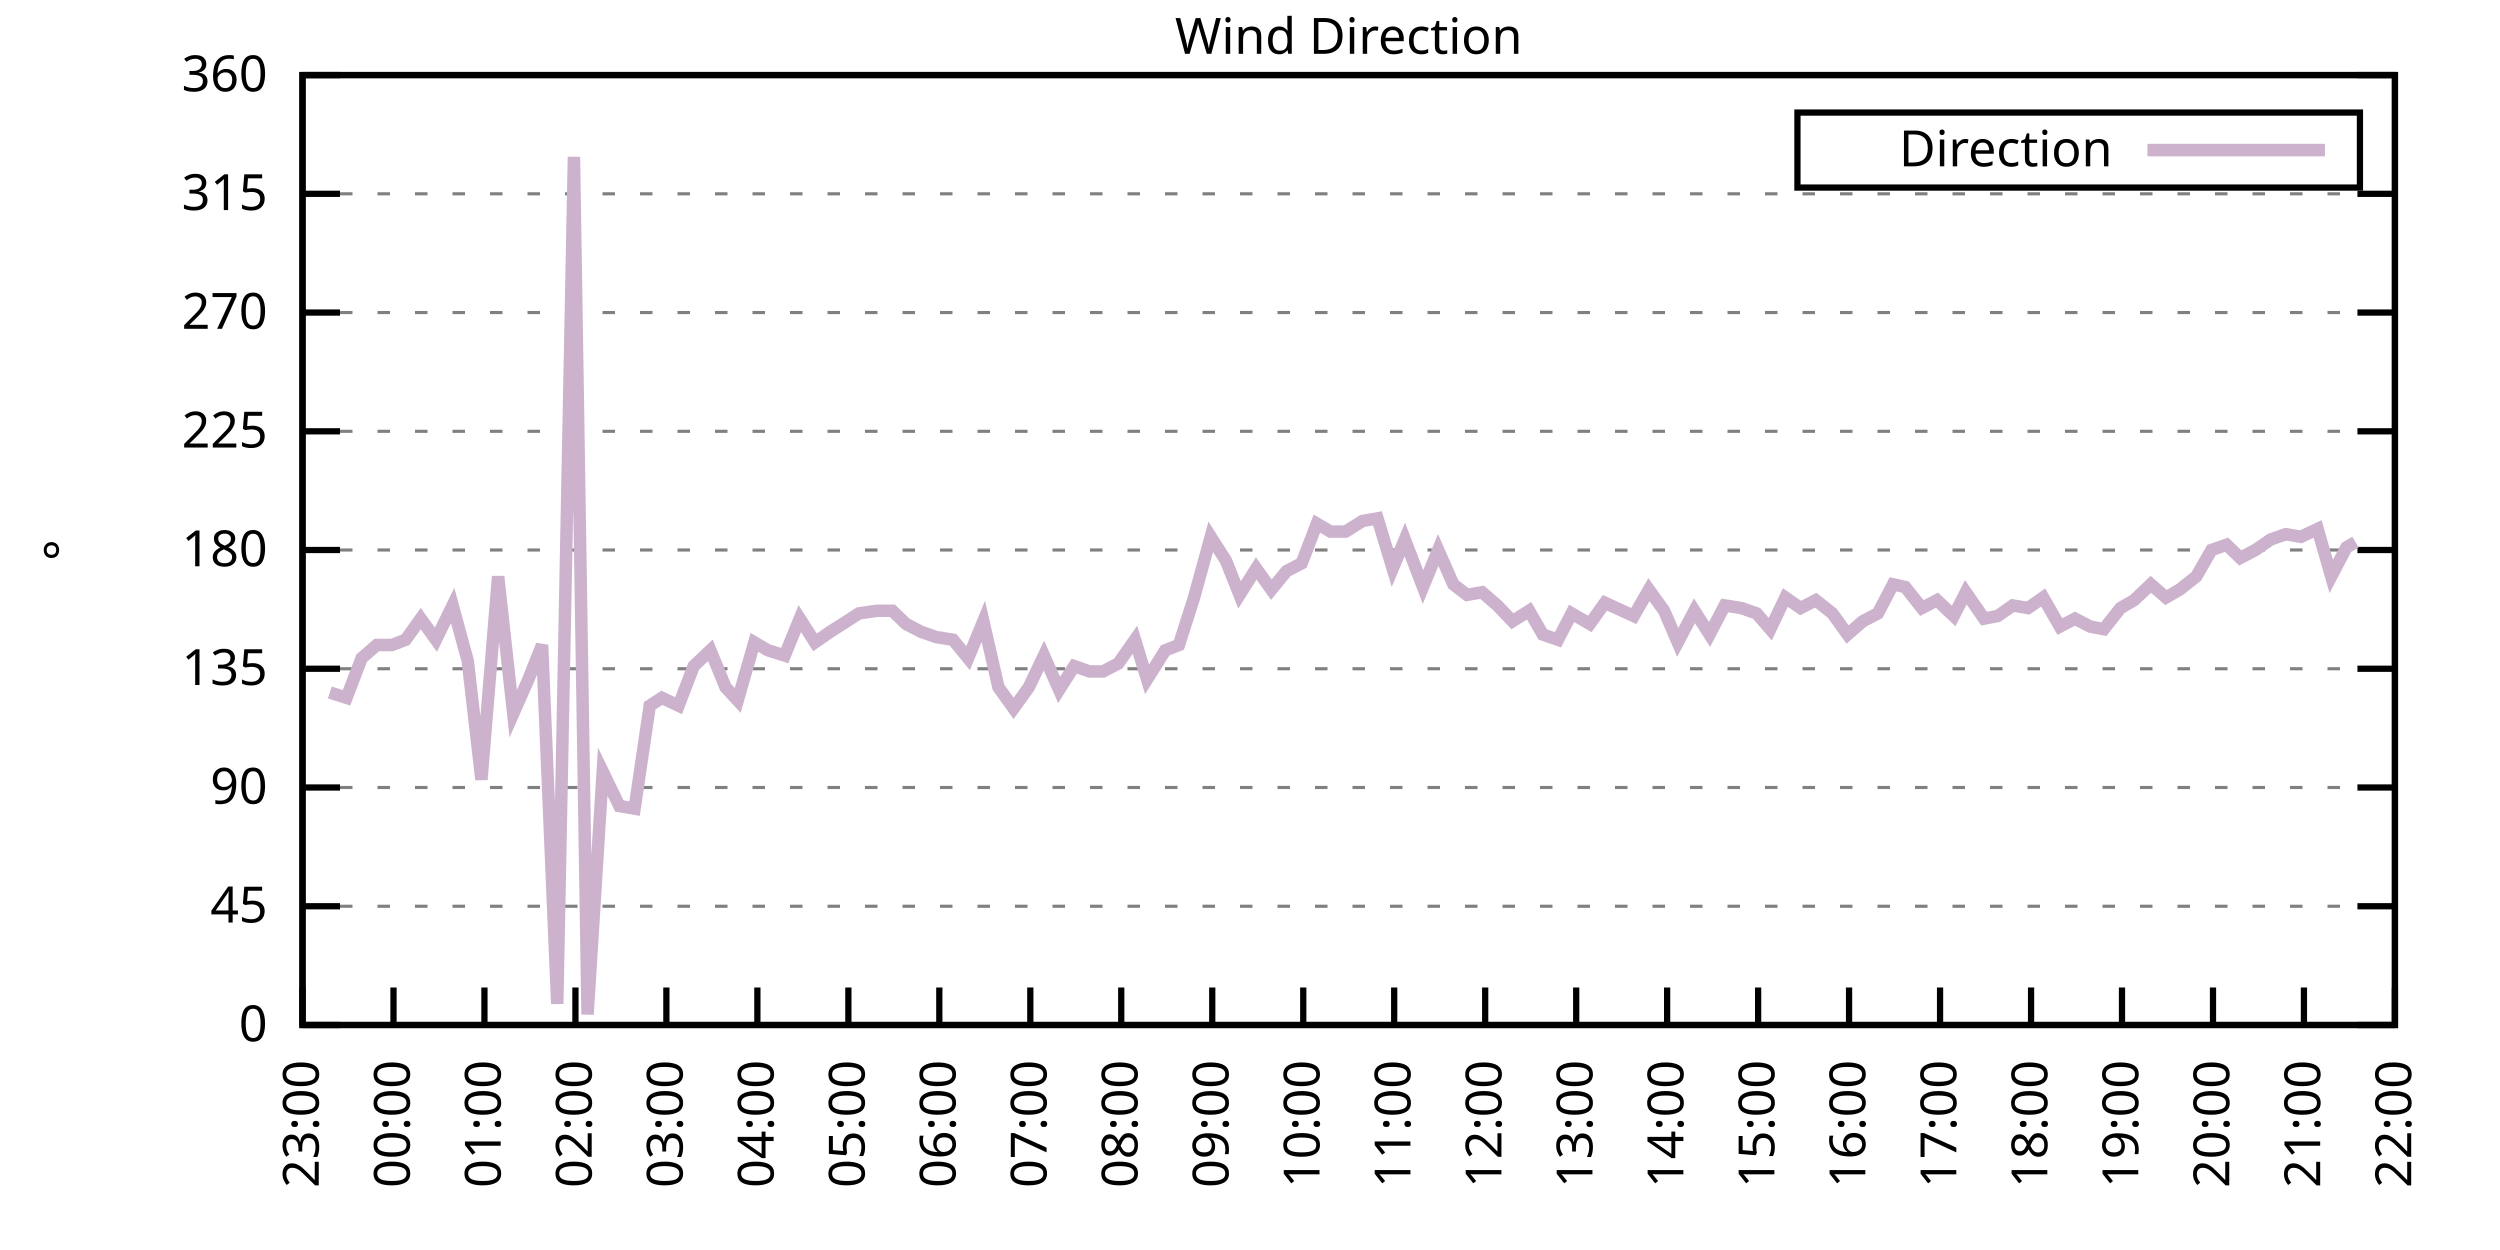
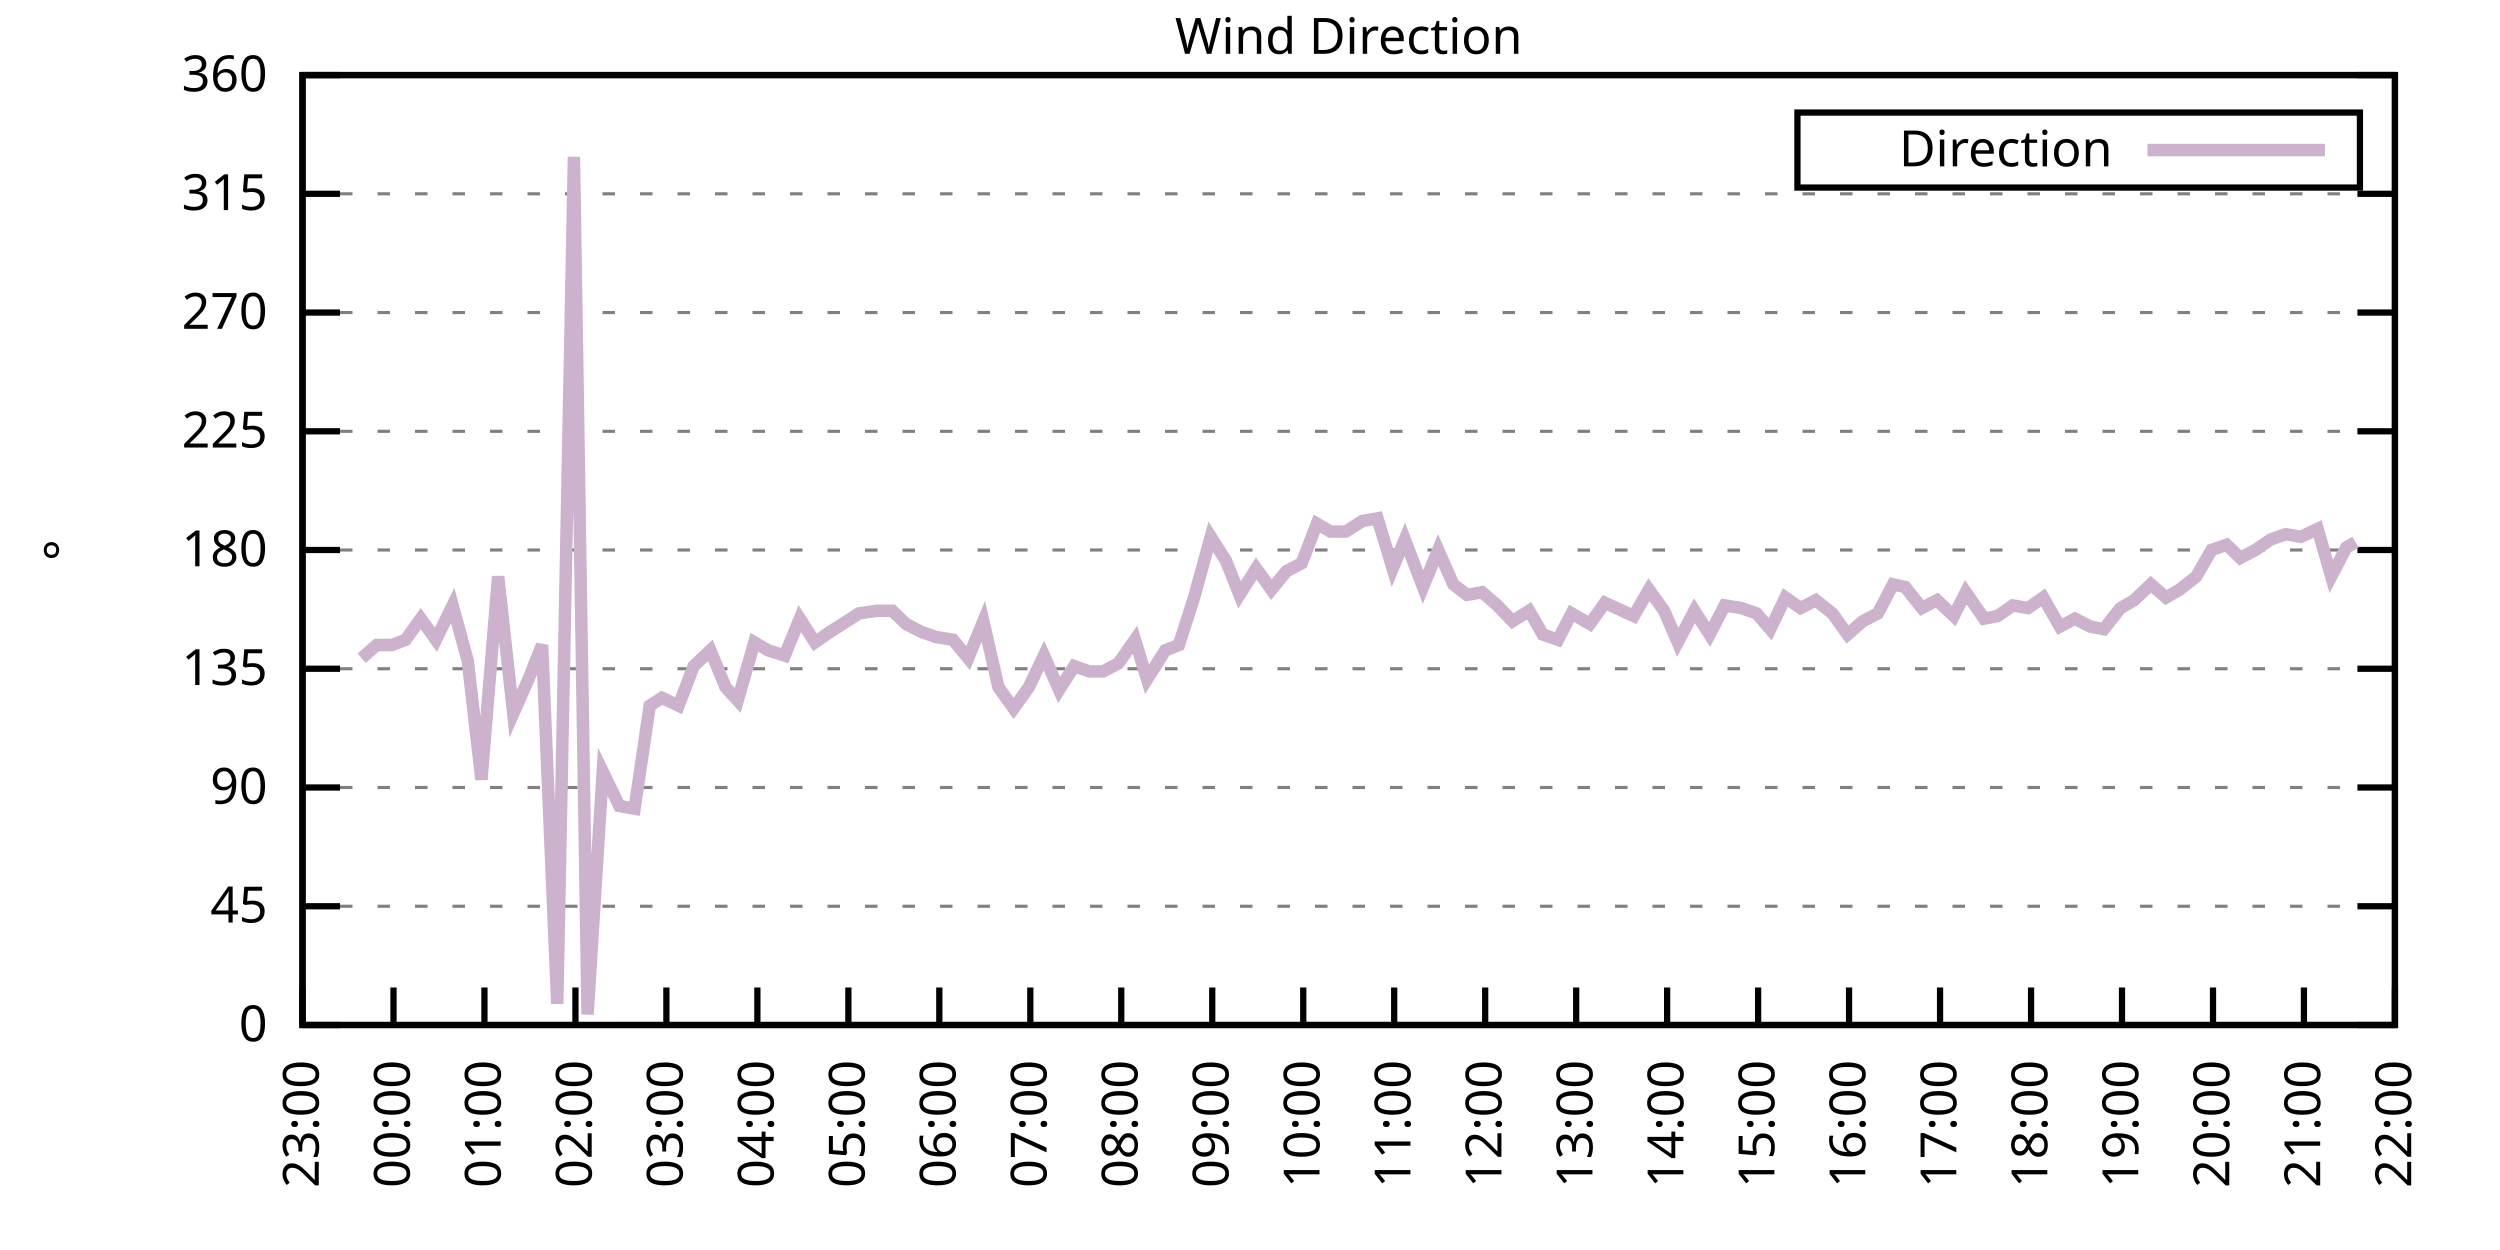
<svg xmlns="http://www.w3.org/2000/svg" xmlns:xlink="http://www.w3.org/1999/xlink" width="400" height="200" viewBox="0 0 400 200">
  <g id="gnuplot_canvas">
    <rect x="0" y="0" width="400" height="200" fill="none" />
    <defs>
      <circle id="gpDot" r="0.5" stroke-width="0.5" stroke="currentColor" />
      <path id="gpPt0" stroke-width="0.333" stroke="currentColor" d="M-1,0 h2 M0,-1 v2" />
      <path id="gpPt1" stroke-width="0.333" stroke="currentColor" d="M-1,-1 L1,1 M1,-1 L-1,1" />
      <path id="gpPt2" stroke-width="0.333" stroke="currentColor" d="M-1,0 L1,0 M0,-1 L0,1 M-1,-1 L1,1 M-1,1 L1,-1" />
      <rect id="gpPt3" stroke-width="0.333" stroke="currentColor" x="-1" y="-1" width="2" height="2" />
      <rect id="gpPt4" stroke-width="0.333" stroke="currentColor" fill="currentColor" x="-1" y="-1" width="2" height="2" />
      <circle id="gpPt5" stroke-width="0.333" stroke="currentColor" cx="0" cy="0" r="1" />
      <use xlink:href="#gpPt5" id="gpPt6" fill="currentColor" stroke="none" />
      <path id="gpPt7" stroke-width="0.333" stroke="currentColor" d="M0,-1.33 L-1.33,0.67 L1.33,0.67 z" />
      <use xlink:href="#gpPt7" id="gpPt8" fill="currentColor" stroke="none" />
      <use xlink:href="#gpPt7" id="gpPt9" stroke="currentColor" transform="rotate(180)" />
      <use xlink:href="#gpPt9" id="gpPt10" fill="currentColor" stroke="none" />
      <use xlink:href="#gpPt3" id="gpPt11" stroke="currentColor" transform="rotate(45)" />
      <use xlink:href="#gpPt11" id="gpPt12" fill="currentColor" stroke="none" />
      <path id="gpPt13" stroke-width="0.333" stroke="currentColor" d="M0,1.330 L1.265,0.411 L0.782,-1.067 L-0.782,-1.076 L-1.265,0.411 z" />
      <use xlink:href="#gpPt13" id="gpPt14" fill="currentColor" stroke="none" />
      <filter id="textbox" filterUnits="objectBoundingBox" x="0" y="0" height="1" width="1">
        <feFlood flood-color="white" flood-opacity="1" result="bgnd" />
        <feComposite in="SourceGraphic" in2="bgnd" operator="atop" />
      </filter>
      <filter id="greybox" filterUnits="objectBoundingBox" x="0" y="0" height="1" width="1">
        <feFlood flood-color="lightgrey" flood-opacity="1" result="grey" />
        <feComposite in="SourceGraphic" in2="grey" operator="atop" />
      </filter>
    </defs>
    <g fill="none" color="white" stroke="currentColor" stroke-width="1.00" stroke-linecap="butt" stroke-linejoin="miter">
</g>
    <g fill="none" color="black" stroke="currentColor" stroke-width="1.00" stroke-linecap="butt" stroke-linejoin="miter">
      <g stroke="none" shape-rendering="crispEdges">
        <polygon fill="rgb(255, 255, 255)" points="48.40,164.00 383.18,164.00 383.18,12.02 48.40,12.02 " />
      </g>
    </g>
    <g fill="none" color="black" stroke="currentColor" stroke-width="1.00" stroke-linecap="butt" stroke-linejoin="miter">
</g>
    <g fill="none" color="black" stroke="black" stroke-width="0.50" stroke-linecap="butt" stroke-linejoin="miter">
</g>
    <g fill="none" color="gray" stroke="currentColor" stroke-width="0.50" stroke-linecap="butt" stroke-linejoin="miter">
      <path stroke="gray" stroke-dasharray="2,4" class="gridline" d="M48.40,164.00 L383.19,164.00  " />
    </g>
    <g fill="none" color="gray" stroke="gray" stroke-width="1.00" stroke-linecap="butt" stroke-linejoin="miter">
</g>
    <g fill="none" color="black" stroke="currentColor" stroke-width="1.00" stroke-linecap="butt" stroke-linejoin="miter">
      <path stroke="black" d="M48.40,164.00 L54.40,164.00 M383.19,164.00 L377.19,164.00  " />
      <g transform="translate(42.80,166.60)" stroke="none" fill="black" font-family="Sans" font-size="8.00" text-anchor="end">
        <text>
          <tspan font-family="Sans"> 0</tspan>
        </text>
      </g>
    </g>
    <g fill="none" color="black" stroke="currentColor" stroke-width="1.00" stroke-linecap="butt" stroke-linejoin="miter">
</g>
    <g fill="none" color="black" stroke="black" stroke-width="0.50" stroke-linecap="butt" stroke-linejoin="miter">
</g>
    <g fill="none" color="gray" stroke="currentColor" stroke-width="0.50" stroke-linecap="butt" stroke-linejoin="miter">
      <path stroke="gray" stroke-dasharray="2,4" class="gridline" d="M48.40,145.00 L383.19,145.00  " />
    </g>
    <g fill="none" color="gray" stroke="gray" stroke-width="1.00" stroke-linecap="butt" stroke-linejoin="miter">
</g>
    <g fill="none" color="black" stroke="currentColor" stroke-width="1.00" stroke-linecap="butt" stroke-linejoin="miter">
      <path stroke="black" d="M48.40,145.00 L54.40,145.00 M383.19,145.00 L377.19,145.00  " />
      <g transform="translate(42.80,147.60)" stroke="none" fill="black" font-family="Sans" font-size="8.00" text-anchor="end">
        <text>
          <tspan font-family="Sans"> 45</tspan>
        </text>
      </g>
    </g>
    <g fill="none" color="black" stroke="currentColor" stroke-width="1.00" stroke-linecap="butt" stroke-linejoin="miter">
</g>
    <g fill="none" color="black" stroke="black" stroke-width="0.50" stroke-linecap="butt" stroke-linejoin="miter">
</g>
    <g fill="none" color="gray" stroke="currentColor" stroke-width="0.50" stroke-linecap="butt" stroke-linejoin="miter">
      <path stroke="gray" stroke-dasharray="2,4" class="gridline" d="M48.40,126.00 L383.19,126.00  " />
    </g>
    <g fill="none" color="gray" stroke="gray" stroke-width="1.00" stroke-linecap="butt" stroke-linejoin="miter">
</g>
    <g fill="none" color="black" stroke="currentColor" stroke-width="1.00" stroke-linecap="butt" stroke-linejoin="miter">
      <path stroke="black" d="M48.40,126.00 L54.40,126.00 M383.19,126.00 L377.19,126.00  " />
      <g transform="translate(42.80,128.60)" stroke="none" fill="black" font-family="Sans" font-size="8.00" text-anchor="end">
        <text>
          <tspan font-family="Sans"> 90</tspan>
        </text>
      </g>
    </g>
    <g fill="none" color="black" stroke="currentColor" stroke-width="1.00" stroke-linecap="butt" stroke-linejoin="miter">
</g>
    <g fill="none" color="black" stroke="black" stroke-width="0.50" stroke-linecap="butt" stroke-linejoin="miter">
</g>
    <g fill="none" color="gray" stroke="currentColor" stroke-width="0.50" stroke-linecap="butt" stroke-linejoin="miter">
      <path stroke="gray" stroke-dasharray="2,4" class="gridline" d="M48.40,107.00 L383.19,107.00  " />
    </g>
    <g fill="none" color="gray" stroke="gray" stroke-width="1.00" stroke-linecap="butt" stroke-linejoin="miter">
</g>
    <g fill="none" color="black" stroke="currentColor" stroke-width="1.00" stroke-linecap="butt" stroke-linejoin="miter">
      <path stroke="black" d="M48.40,107.00 L54.40,107.00 M383.19,107.00 L377.19,107.00  " />
      <g transform="translate(42.80,109.60)" stroke="none" fill="black" font-family="Sans" font-size="8.00" text-anchor="end">
        <text>
          <tspan font-family="Sans"> 135</tspan>
        </text>
      </g>
    </g>
    <g fill="none" color="black" stroke="currentColor" stroke-width="1.00" stroke-linecap="butt" stroke-linejoin="miter">
</g>
    <g fill="none" color="black" stroke="black" stroke-width="0.50" stroke-linecap="butt" stroke-linejoin="miter">
</g>
    <g fill="none" color="gray" stroke="currentColor" stroke-width="0.50" stroke-linecap="butt" stroke-linejoin="miter">
      <path stroke="gray" stroke-dasharray="2,4" class="gridline" d="M48.40,88.00 L383.19,88.00  " />
    </g>
    <g fill="none" color="gray" stroke="gray" stroke-width="1.00" stroke-linecap="butt" stroke-linejoin="miter">
</g>
    <g fill="none" color="black" stroke="currentColor" stroke-width="1.00" stroke-linecap="butt" stroke-linejoin="miter">
      <path stroke="black" d="M48.40,88.00 L54.40,88.00 M383.19,88.00 L377.19,88.00  " />
      <g transform="translate(42.80,90.60)" stroke="none" fill="black" font-family="Sans" font-size="8.00" text-anchor="end">
        <text>
          <tspan font-family="Sans"> 180</tspan>
        </text>
      </g>
    </g>
    <g fill="none" color="black" stroke="currentColor" stroke-width="1.00" stroke-linecap="butt" stroke-linejoin="miter">
</g>
    <g fill="none" color="black" stroke="black" stroke-width="0.50" stroke-linecap="butt" stroke-linejoin="miter">
</g>
    <g fill="none" color="gray" stroke="currentColor" stroke-width="0.50" stroke-linecap="butt" stroke-linejoin="miter">
      <path stroke="gray" stroke-dasharray="2,4" class="gridline" d="M48.40,69.01 L383.19,69.01  " />
    </g>
    <g fill="none" color="gray" stroke="gray" stroke-width="1.00" stroke-linecap="butt" stroke-linejoin="miter">
</g>
    <g fill="none" color="black" stroke="currentColor" stroke-width="1.00" stroke-linecap="butt" stroke-linejoin="miter">
      <path stroke="black" d="M48.40,69.01 L54.40,69.01 M383.19,69.01 L377.19,69.01  " />
      <g transform="translate(42.80,71.61)" stroke="none" fill="black" font-family="Sans" font-size="8.00" text-anchor="end">
        <text>
          <tspan font-family="Sans"> 225</tspan>
        </text>
      </g>
    </g>
    <g fill="none" color="black" stroke="currentColor" stroke-width="1.00" stroke-linecap="butt" stroke-linejoin="miter">
</g>
    <g fill="none" color="black" stroke="black" stroke-width="0.50" stroke-linecap="butt" stroke-linejoin="miter">
</g>
    <g fill="none" color="gray" stroke="currentColor" stroke-width="0.50" stroke-linecap="butt" stroke-linejoin="miter">
      <path stroke="gray" stroke-dasharray="2,4" class="gridline" d="M48.40,50.01 L383.19,50.01  " />
    </g>
    <g fill="none" color="gray" stroke="gray" stroke-width="1.00" stroke-linecap="butt" stroke-linejoin="miter">
</g>
    <g fill="none" color="black" stroke="currentColor" stroke-width="1.00" stroke-linecap="butt" stroke-linejoin="miter">
      <path stroke="black" d="M48.40,50.01 L54.40,50.01 M383.19,50.01 L377.19,50.01  " />
      <g transform="translate(42.80,52.61)" stroke="none" fill="black" font-family="Sans" font-size="8.00" text-anchor="end">
        <text>
          <tspan font-family="Sans"> 270</tspan>
        </text>
      </g>
    </g>
    <g fill="none" color="black" stroke="currentColor" stroke-width="1.00" stroke-linecap="butt" stroke-linejoin="miter">
</g>
    <g fill="none" color="black" stroke="black" stroke-width="0.50" stroke-linecap="butt" stroke-linejoin="miter">
</g>
    <g fill="none" color="gray" stroke="currentColor" stroke-width="0.50" stroke-linecap="butt" stroke-linejoin="miter">
      <path stroke="gray" stroke-dasharray="2,4" class="gridline" d="M48.40,31.01 L383.19,31.01  " />
    </g>
    <g fill="none" color="gray" stroke="gray" stroke-width="1.00" stroke-linecap="butt" stroke-linejoin="miter">
</g>
    <g fill="none" color="black" stroke="currentColor" stroke-width="1.00" stroke-linecap="butt" stroke-linejoin="miter">
      <path stroke="black" d="M48.40,31.01 L54.40,31.01 M383.19,31.01 L377.19,31.01  " />
      <g transform="translate(42.80,33.61)" stroke="none" fill="black" font-family="Sans" font-size="8.00" text-anchor="end">
        <text>
          <tspan font-family="Sans"> 315</tspan>
        </text>
      </g>
    </g>
    <g fill="none" color="black" stroke="currentColor" stroke-width="1.00" stroke-linecap="butt" stroke-linejoin="miter">
</g>
    <g fill="none" color="black" stroke="black" stroke-width="0.50" stroke-linecap="butt" stroke-linejoin="miter">
</g>
    <g fill="none" color="gray" stroke="currentColor" stroke-width="0.50" stroke-linecap="butt" stroke-linejoin="miter">
      <path stroke="gray" stroke-dasharray="2,4" class="gridline" d="M48.40,12.01 L383.19,12.01  " />
    </g>
    <g fill="none" color="gray" stroke="gray" stroke-width="1.00" stroke-linecap="butt" stroke-linejoin="miter">
</g>
    <g fill="none" color="black" stroke="currentColor" stroke-width="1.00" stroke-linecap="butt" stroke-linejoin="miter">
      <path stroke="black" d="M48.40,12.01 L54.40,12.01 M383.19,12.01 L377.19,12.01  " />
      <g transform="translate(42.80,14.61)" stroke="none" fill="black" font-family="Sans" font-size="8.00" text-anchor="end">
        <text>
          <tspan font-family="Sans"> 360</tspan>
        </text>
      </g>
    </g>
    <g fill="none" color="black" stroke="currentColor" stroke-width="1.00" stroke-linecap="butt" stroke-linejoin="miter">
      <path stroke="black" d="M48.40,164.00 L48.40,158.00  " />
      <g transform="translate(51.00,169.60) rotate(270.00)" stroke="none" fill="black" font-family="Sans" font-size="8.00" text-anchor="end">
        <text>
          <tspan font-family="Sans">23:00</tspan>
        </text>
      </g>
    </g>
    <g fill="none" color="black" stroke="currentColor" stroke-width="1.00" stroke-linecap="butt" stroke-linejoin="miter">
      <path stroke="black" d="M62.96,164.00 L62.96,158.00  " />
      <g transform="translate(65.56,169.60) rotate(270.00)" stroke="none" fill="black" font-family="Sans" font-size="8.00" text-anchor="end">
        <text>
          <tspan font-family="Sans">00:00</tspan>
        </text>
      </g>
    </g>
    <g fill="none" color="black" stroke="currentColor" stroke-width="1.00" stroke-linecap="butt" stroke-linejoin="miter">
      <path stroke="black" d="M77.51,164.00 L77.51,158.00  " />
      <g transform="translate(80.11,169.60) rotate(270.00)" stroke="none" fill="black" font-family="Sans" font-size="8.00" text-anchor="end">
        <text>
          <tspan font-family="Sans">01:00</tspan>
        </text>
      </g>
    </g>
    <g fill="none" color="black" stroke="currentColor" stroke-width="1.00" stroke-linecap="butt" stroke-linejoin="miter">
      <path stroke="black" d="M92.07,164.00 L92.07,158.00  " />
      <g transform="translate(94.67,169.60) rotate(270.00)" stroke="none" fill="black" font-family="Sans" font-size="8.00" text-anchor="end">
        <text>
          <tspan font-family="Sans">02:00</tspan>
        </text>
      </g>
    </g>
    <g fill="none" color="black" stroke="currentColor" stroke-width="1.00" stroke-linecap="butt" stroke-linejoin="miter">
      <path stroke="black" d="M106.62,164.00 L106.62,158.00  " />
      <g transform="translate(109.22,169.60) rotate(270.00)" stroke="none" fill="black" font-family="Sans" font-size="8.00" text-anchor="end">
        <text>
          <tspan font-family="Sans">03:00</tspan>
        </text>
      </g>
    </g>
    <g fill="none" color="black" stroke="currentColor" stroke-width="1.00" stroke-linecap="butt" stroke-linejoin="miter">
      <path stroke="black" d="M121.18,164.00 L121.18,158.00  " />
      <g transform="translate(123.78,169.60) rotate(270.00)" stroke="none" fill="black" font-family="Sans" font-size="8.00" text-anchor="end">
        <text>
          <tspan font-family="Sans">04:00</tspan>
        </text>
      </g>
    </g>
    <g fill="none" color="black" stroke="currentColor" stroke-width="1.00" stroke-linecap="butt" stroke-linejoin="miter">
      <path stroke="black" d="M135.74,164.00 L135.74,158.00  " />
      <g transform="translate(138.34,169.60) rotate(270.00)" stroke="none" fill="black" font-family="Sans" font-size="8.00" text-anchor="end">
        <text>
          <tspan font-family="Sans">05:00</tspan>
        </text>
      </g>
    </g>
    <g fill="none" color="black" stroke="currentColor" stroke-width="1.00" stroke-linecap="butt" stroke-linejoin="miter">
      <path stroke="black" d="M150.29,164.00 L150.29,158.00  " />
      <g transform="translate(152.89,169.60) rotate(270.00)" stroke="none" fill="black" font-family="Sans" font-size="8.00" text-anchor="end">
        <text>
          <tspan font-family="Sans">06:00</tspan>
        </text>
      </g>
    </g>
    <g fill="none" color="black" stroke="currentColor" stroke-width="1.00" stroke-linecap="butt" stroke-linejoin="miter">
      <path stroke="black" d="M164.85,164.00 L164.85,158.00  " />
      <g transform="translate(167.45,169.60) rotate(270.00)" stroke="none" fill="black" font-family="Sans" font-size="8.00" text-anchor="end">
        <text>
          <tspan font-family="Sans">07:00</tspan>
        </text>
      </g>
    </g>
    <g fill="none" color="black" stroke="currentColor" stroke-width="1.00" stroke-linecap="butt" stroke-linejoin="miter">
      <path stroke="black" d="M179.40,164.00 L179.40,158.00  " />
      <g transform="translate(182.00,169.60) rotate(270.00)" stroke="none" fill="black" font-family="Sans" font-size="8.00" text-anchor="end">
        <text>
          <tspan font-family="Sans">08:00</tspan>
        </text>
      </g>
    </g>
    <g fill="none" color="black" stroke="currentColor" stroke-width="1.00" stroke-linecap="butt" stroke-linejoin="miter">
      <path stroke="black" d="M193.96,164.00 L193.96,158.00  " />
      <g transform="translate(196.56,169.60) rotate(270.00)" stroke="none" fill="black" font-family="Sans" font-size="8.00" text-anchor="end">
        <text>
          <tspan font-family="Sans">09:00</tspan>
        </text>
      </g>
    </g>
    <g fill="none" color="black" stroke="currentColor" stroke-width="1.00" stroke-linecap="butt" stroke-linejoin="miter">
      <path stroke="black" d="M208.52,164.00 L208.52,158.00  " />
      <g transform="translate(211.12,169.60) rotate(270.00)" stroke="none" fill="black" font-family="Sans" font-size="8.00" text-anchor="end">
        <text>
          <tspan font-family="Sans">10:00</tspan>
        </text>
      </g>
    </g>
    <g fill="none" color="black" stroke="currentColor" stroke-width="1.00" stroke-linecap="butt" stroke-linejoin="miter">
      <path stroke="black" d="M223.07,164.00 L223.07,158.00  " />
      <g transform="translate(225.67,169.60) rotate(270.00)" stroke="none" fill="black" font-family="Sans" font-size="8.00" text-anchor="end">
        <text>
          <tspan font-family="Sans">11:00</tspan>
        </text>
      </g>
    </g>
    <g fill="none" color="black" stroke="currentColor" stroke-width="1.00" stroke-linecap="butt" stroke-linejoin="miter">
      <path stroke="black" d="M237.63,164.00 L237.63,158.00  " />
      <g transform="translate(240.23,169.60) rotate(270.00)" stroke="none" fill="black" font-family="Sans" font-size="8.00" text-anchor="end">
        <text>
          <tspan font-family="Sans">12:00</tspan>
        </text>
      </g>
    </g>
    <g fill="none" color="black" stroke="currentColor" stroke-width="1.00" stroke-linecap="butt" stroke-linejoin="miter">
      <path stroke="black" d="M252.19,164.00 L252.19,158.00  " />
      <g transform="translate(254.79,169.60) rotate(270.00)" stroke="none" fill="black" font-family="Sans" font-size="8.00" text-anchor="end">
        <text>
          <tspan font-family="Sans">13:00</tspan>
        </text>
      </g>
    </g>
    <g fill="none" color="black" stroke="currentColor" stroke-width="1.00" stroke-linecap="butt" stroke-linejoin="miter">
      <path stroke="black" d="M266.74,164.00 L266.74,158.00  " />
      <g transform="translate(269.34,169.60) rotate(270.00)" stroke="none" fill="black" font-family="Sans" font-size="8.00" text-anchor="end">
        <text>
          <tspan font-family="Sans">14:00</tspan>
        </text>
      </g>
    </g>
    <g fill="none" color="black" stroke="currentColor" stroke-width="1.00" stroke-linecap="butt" stroke-linejoin="miter">
      <path stroke="black" d="M281.30,164.00 L281.30,158.00  " />
      <g transform="translate(283.90,169.60) rotate(270.00)" stroke="none" fill="black" font-family="Sans" font-size="8.00" text-anchor="end">
        <text>
          <tspan font-family="Sans">15:00</tspan>
        </text>
      </g>
    </g>
    <g fill="none" color="black" stroke="currentColor" stroke-width="1.00" stroke-linecap="butt" stroke-linejoin="miter">
      <path stroke="black" d="M295.85,164.00 L295.85,158.00  " />
      <g transform="translate(298.45,169.60) rotate(270.00)" stroke="none" fill="black" font-family="Sans" font-size="8.00" text-anchor="end">
        <text>
          <tspan font-family="Sans">16:00</tspan>
        </text>
      </g>
    </g>
    <g fill="none" color="black" stroke="currentColor" stroke-width="1.00" stroke-linecap="butt" stroke-linejoin="miter">
      <path stroke="black" d="M310.41,164.00 L310.41,158.00  " />
      <g transform="translate(313.01,169.60) rotate(270.00)" stroke="none" fill="black" font-family="Sans" font-size="8.00" text-anchor="end">
        <text>
          <tspan font-family="Sans">17:00</tspan>
        </text>
      </g>
    </g>
    <g fill="none" color="black" stroke="currentColor" stroke-width="1.00" stroke-linecap="butt" stroke-linejoin="miter">
      <path stroke="black" d="M324.97,164.00 L324.97,158.00  " />
      <g transform="translate(327.57,169.60) rotate(270.00)" stroke="none" fill="black" font-family="Sans" font-size="8.00" text-anchor="end">
        <text>
          <tspan font-family="Sans">18:00</tspan>
        </text>
      </g>
    </g>
    <g fill="none" color="black" stroke="currentColor" stroke-width="1.00" stroke-linecap="butt" stroke-linejoin="miter">
      <path stroke="black" d="M339.52,164.00 L339.52,158.00  " />
      <g transform="translate(342.12,169.60) rotate(270.00)" stroke="none" fill="black" font-family="Sans" font-size="8.00" text-anchor="end">
        <text>
          <tspan font-family="Sans">19:00</tspan>
        </text>
      </g>
    </g>
    <g fill="none" color="black" stroke="currentColor" stroke-width="1.00" stroke-linecap="butt" stroke-linejoin="miter">
      <path stroke="black" d="M354.08,164.00 L354.08,158.00  " />
      <g transform="translate(356.68,169.60) rotate(270.00)" stroke="none" fill="black" font-family="Sans" font-size="8.00" text-anchor="end">
        <text>
          <tspan font-family="Sans">20:00</tspan>
        </text>
      </g>
    </g>
    <g fill="none" color="black" stroke="currentColor" stroke-width="1.00" stroke-linecap="butt" stroke-linejoin="miter">
      <path stroke="black" d="M368.63,164.00 L368.63,158.00  " />
      <g transform="translate(371.23,169.60) rotate(270.00)" stroke="none" fill="black" font-family="Sans" font-size="8.00" text-anchor="end">
        <text>
          <tspan font-family="Sans">21:00</tspan>
        </text>
      </g>
    </g>
    <g fill="none" color="black" stroke="currentColor" stroke-width="1.00" stroke-linecap="butt" stroke-linejoin="miter">
      <path stroke="black" d="M383.19,164.00 L383.19,158.00  " />
      <g transform="translate(385.79,169.60) rotate(270.00)" stroke="none" fill="black" font-family="Sans" font-size="8.00" text-anchor="end">
        <text>
          <tspan font-family="Sans">22:00</tspan>
        </text>
      </g>
    </g>
    <g fill="none" color="black" stroke="currentColor" stroke-width="1.00" stroke-linecap="butt" stroke-linejoin="miter">
</g>
    <g fill="none" color="black" stroke="currentColor" stroke-width="1.00" stroke-linecap="butt" stroke-linejoin="miter">
      <path stroke="black" d="M48.40,12.01 L48.40,164.00 L383.19,164.00 L383.19,12.01 L48.40,12.01 Z  " />
    </g>
    <g fill="none" color="black" stroke="currentColor" stroke-width="1.00" stroke-linecap="butt" stroke-linejoin="miter">
</g>
    <g fill="none" color="black" stroke="currentColor" stroke-width="1.00" stroke-linecap="butt" stroke-linejoin="miter">
      <path stroke="black" d="M287.59,30.01 L287.59,18.01 L377.59,18.01 L377.59,30.01 L287.59,30.01 Z  " />
    </g>
    <g id="Wind_direction_plot_1">
      <g fill="none" color="white" stroke="black" stroke-width="2.00" stroke-linecap="butt" stroke-linejoin="miter">
</g>
      <g fill="none" color="black" stroke="currentColor" stroke-width="2.00" stroke-linecap="butt" stroke-linejoin="miter">
        <g transform="translate(337.99,26.61)" stroke="none" fill="black" font-family="Sans" font-size="8.00" text-anchor="end">
          <text>
            <tspan font-family="Sans">Direction</tspan>
          </text>
        </g>
      </g>
      <g fill="none" color="black" stroke="currentColor" stroke-width="2.00" stroke-linecap="butt" stroke-linejoin="miter">
-         <path stroke="rgb(204, 178, 204)" d="M343.59,24.01 L371.99,24.01 M52.77,110.80 L55.44,111.65 L57.86,105.31 L60.29,103.20 L62.71,103.20 L64.90,102.36   L67.32,98.98 L69.75,102.36 L72.42,96.87 L74.84,105.74 L77.03,124.74 L79.70,92.23 L82.12,114.18 L84.55,108.69   L86.73,103.20 L89.16,160.62 L91.83,25.10 L94.01,162.31 L96.44,123.47 L99.10,128.96 L101.53,129.38 L103.96,112.91   L105.90,111.65 L108.57,112.91 L110.99,106.58 L113.66,104.05 L116.09,109.96 L118.03,112.07 L120.70,102.78 L122.88,104.05   L125.55,104.89 L127.97,98.98 L130.40,102.78 L132.83,101.09 L135.49,99.40 L137.43,98.14 L140.35,97.72 L142.77,97.72   L144.96,99.83 L147.38,101.09 L149.81,101.94 L152.48,102.36 L154.90,105.31 L157.33,99.40 L159.75,109.96 L162.18,113.34   L164.61,109.96 L167.03,104.89 L169.46,110.38 L171.88,106.58 L174.31,107.43 L176.49,107.43 L178.92,106.16 L181.59,102.36   L183.53,108.69 L186.44,104.05 L188.62,103.20 L191.05,95.60 L193.72,85.89 L196.14,89.69 L198.33,95.18 L201.00,90.96   L203.42,94.34 L205.85,91.38 L208.27,90.12 L210.70,83.78 L212.88,85.05 L215.31,85.05 L217.98,83.36 L220.40,82.94   L222.83,90.96 L224.77,86.32 L227.68,93.92 L230.11,88.00 L232.53,93.49 L234.72,95.18 L237.14,94.76 L239.57,96.87   L242.00,99.40 L244.66,97.72 L246.85,101.52 L249.27,102.36 L251.46,98.14 L254.37,99.83 L256.79,96.45 L261.40,98.56   L263.83,94.34 L266.26,97.72 L268.44,102.78 L271.11,97.72 L273.53,101.52 L275.96,96.87 L278.63,97.29 L281.05,98.14   L283.24,100.67 L285.66,95.60 L288.09,97.29 L290.52,96.03 L293.18,98.14 L295.61,101.52 L298.04,99.40 L300.46,98.14   L302.89,93.49 L304.83,93.92 L307.50,97.29 L309.92,96.03 L312.59,98.56 L314.53,94.76 L317.45,98.98 L319.63,98.56   L322.05,96.87 L324.48,97.29 L326.91,95.60 L329.58,100.25 L332.00,98.98 L334.43,100.25 L336.61,100.67 L339.28,97.29   L341.46,96.03 L344.13,93.49 L346.56,95.60 L348.74,94.34 L351.41,92.23 L353.84,88.00 L356.26,87.16 L358.44,89.27   L360.87,88.00 L363.30,86.32 L365.72,85.47 L368.15,85.89 L370.82,84.63 L373.00,92.23 L375.43,87.58 L376.88,86.74    " />
+         <path stroke="rgb(204, 178, 204)" d="M343.59,24.01 L371.99,24.01 M57.86,105.31 L60.29,103.20 L62.71,103.20 L64.90,102.36 L67.32,98.98 L69.75,102.36   L72.42,96.87 L74.84,105.74 L77.03,124.74 L79.70,92.23 L82.12,114.18 L84.55,108.69 L86.73,103.20 L89.16,160.62   L91.83,25.10 L94.01,162.31 L96.44,123.47 L99.10,128.96 L101.53,129.38 L103.96,112.91 L105.90,111.65 L108.57,112.91   L110.99,106.58 L113.66,104.05 L116.09,109.96 L118.03,112.07 L120.70,102.78 L122.88,104.05 L125.55,104.89 L127.97,98.98   L130.40,102.78 L132.83,101.09 L135.49,99.40 L137.43,98.14 L140.35,97.72 L142.77,97.72 L144.96,99.83 L147.38,101.09   L149.81,101.94 L152.48,102.36 L154.90,105.31 L157.33,99.40 L159.75,109.96 L162.18,113.34 L164.61,109.96 L167.03,104.89   L169.46,110.38 L171.88,106.58 L174.31,107.43 L176.49,107.43 L178.92,106.16 L181.59,102.36 L183.53,108.69 L186.44,104.05   L188.62,103.20 L191.05,95.60 L193.72,85.89 L196.14,89.69 L198.33,95.18 L201.00,90.96 L203.42,94.34 L205.85,91.38   L208.27,90.12 L210.70,83.78 L212.88,85.05 L215.31,85.05 L217.98,83.36 L220.40,82.94 L222.83,90.96 L224.77,86.32   L227.68,93.92 L230.11,88.00 L232.53,93.49 L234.72,95.18 L237.14,94.76 L239.57,96.87 L242.00,99.40 L244.66,97.72   L246.85,101.52 L249.27,102.36 L251.46,98.14 L254.37,99.83 L256.79,96.45 L261.40,98.56 L263.83,94.34 L266.26,97.72   L268.44,102.78 L271.11,97.72 L273.53,101.52 L275.96,96.87 L278.63,97.29 L281.05,98.14 L283.24,100.67 L285.66,95.60   L288.09,97.29 L290.52,96.03 L293.18,98.14 L295.61,101.52 L298.04,99.40 L300.46,98.14 L302.89,93.49 L304.83,93.92   L307.50,97.29 L309.92,96.03 L312.59,98.56 L314.53,94.76 L317.45,98.98 L319.63,98.56 L322.05,96.87 L324.48,97.29   L326.91,95.60 L329.58,100.25 L332.00,98.98 L334.43,100.25 L336.61,100.67 L339.28,97.29 L341.46,96.03 L344.13,93.49   L346.56,95.60 L348.74,94.34 L351.41,92.23 L353.84,88.00 L356.26,87.16 L358.44,89.27 L360.87,88.00 L363.30,86.32   L365.72,85.47 L368.15,85.89 L370.82,84.63 L373.00,92.23 L375.43,87.58 L376.88,86.74  " />
      </g>
    </g>
    <g fill="none" color="black" stroke="currentColor" stroke-width="2.00" stroke-linecap="butt" stroke-linejoin="miter">
</g>
    <g fill="none" color="black" stroke="black" stroke-width="1.00" stroke-linecap="butt" stroke-linejoin="miter">
</g>
    <g fill="none" color="black" stroke="currentColor" stroke-width="1.00" stroke-linecap="butt" stroke-linejoin="miter">
      <path stroke="black" d="M48.40,12.01 L48.40,164.00 L383.19,164.00 L383.19,12.01 L48.40,12.01 Z  " />
      <g transform="translate(12.80,88.01) rotate(270.00)" stroke="none" fill="black" font-family="Sans" font-size="8.00" text-anchor="middle">
        <text>
          <tspan font-family="Sans">°</tspan>
        </text>
      </g>
    </g>
    <g fill="none" color="black" stroke="currentColor" stroke-width="1.00" stroke-linecap="butt" stroke-linejoin="miter">
</g>
    <g fill="none" color="black" stroke="currentColor" stroke-width="1.00" stroke-linecap="butt" stroke-linejoin="miter">
      <g transform="translate(215.79,8.61)" stroke="none" fill="black" font-family="Sans" font-size="8.00" text-anchor="middle">
        <text>
          <tspan font-family="Sans">Wind Direction</tspan>
        </text>
      </g>
    </g>
    <g fill="none" color="black" stroke="currentColor" stroke-width="1.00" stroke-linecap="butt" stroke-linejoin="miter">
</g>
  </g>
</svg>
